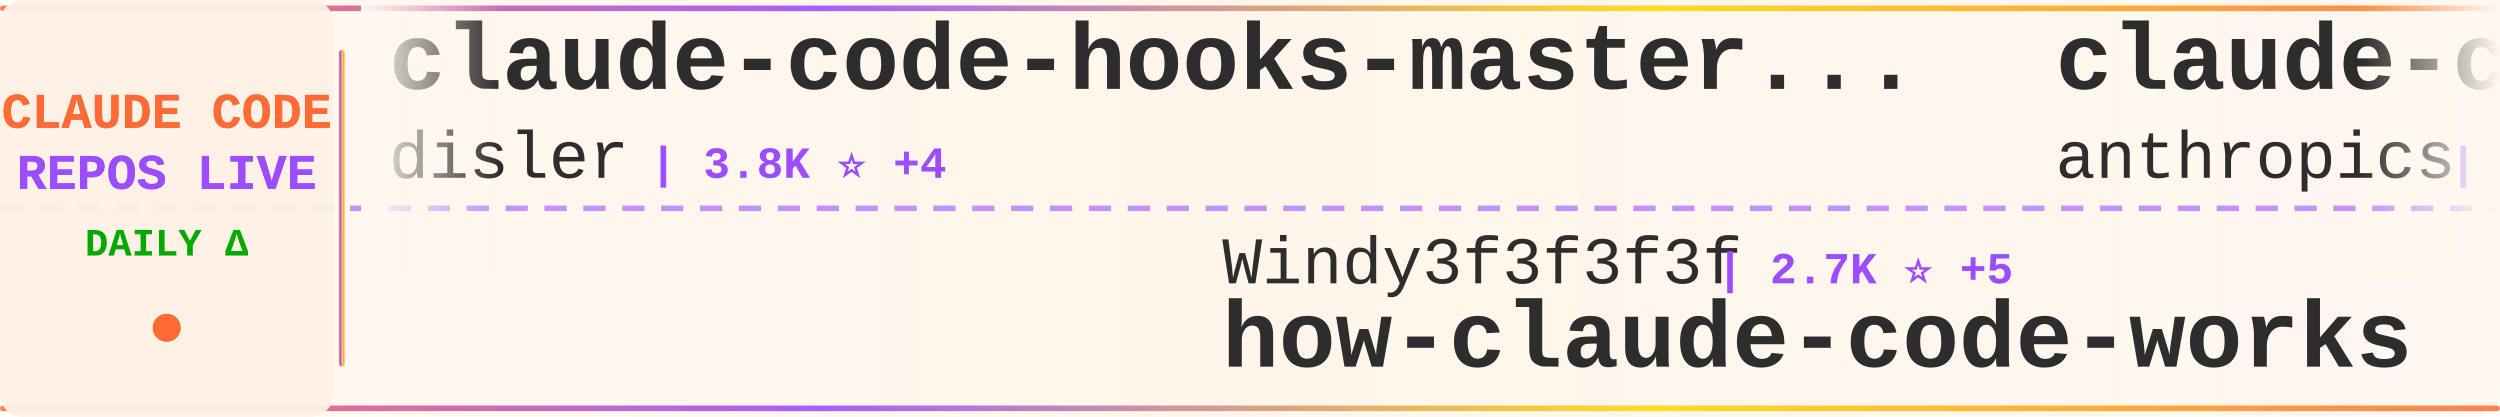
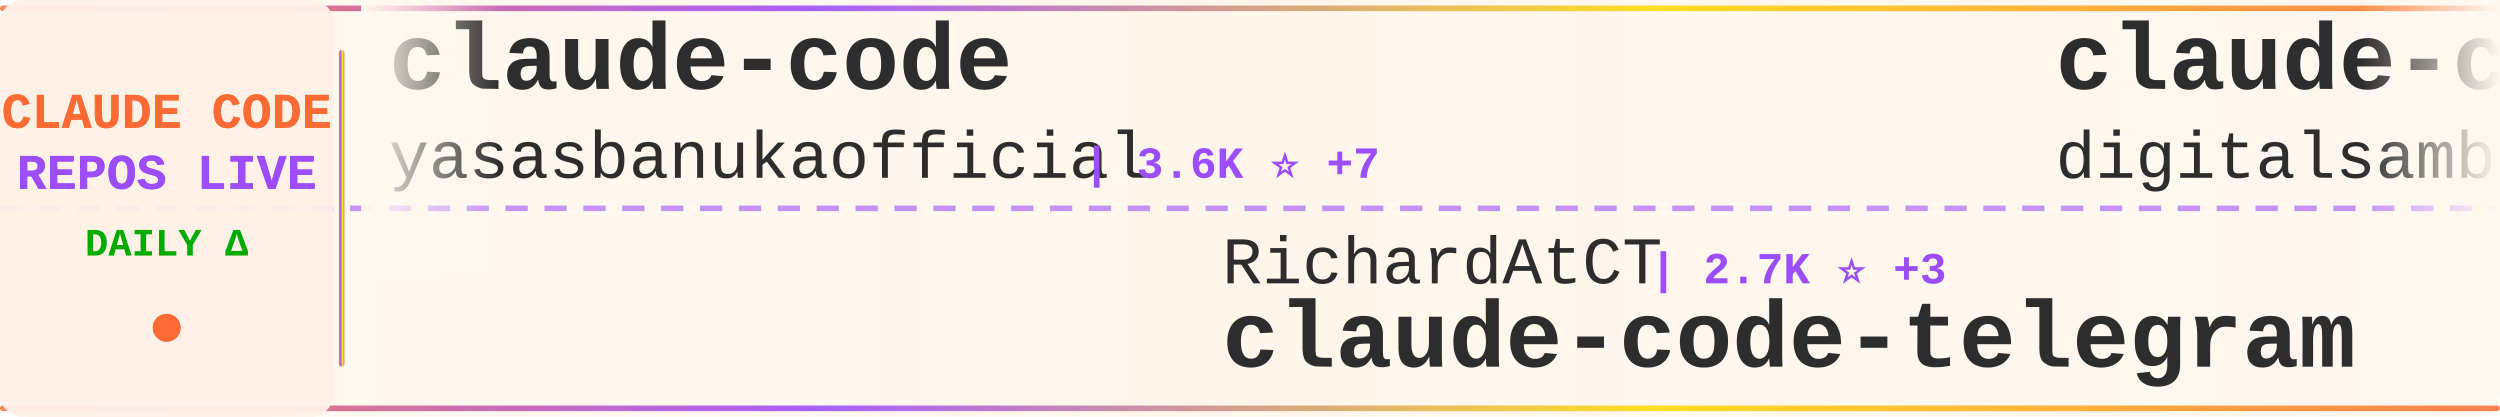
<svg xmlns="http://www.w3.org/2000/svg" width="900" height="150">
  <defs>
    <linearGradient id="tickerBg" x1="0%" y1="0%" x2="100%" y2="0%">
      <stop offset="0%" style="stop-color:#fff8f0;stop-opacity:0.98" />
      <stop offset="50%" style="stop-color:#fff5eb;stop-opacity:1" />
      <stop offset="100%" style="stop-color:#fff8f0;stop-opacity:0.98" />
    </linearGradient>
    <linearGradient id="borderGrad" x1="0%" y1="0%" x2="100%" y2="0%">
      <stop offset="0%" style="stop-color:#FF6B35;stop-opacity:0.85">
        <animate attributeName="stop-opacity" values="0.85;1;0.85" dur="2s" repeatCount="indefinite" />
      </stop>
      <stop offset="33%" style="stop-color:#9C4EFF;stop-opacity:0.9">
        <animate attributeName="stop-opacity" values="0.9;1;0.9" dur="2.2s" repeatCount="indefinite" />
      </stop>
      <stop offset="66%" style="stop-color:#FFD700;stop-opacity:0.85">
        <animate attributeName="stop-opacity" values="0.85;1;0.85" dur="1.8s" repeatCount="indefinite" />
      </stop>
      <stop offset="100%" style="stop-color:#FF6B35;stop-opacity:0.85">
        <animate attributeName="stop-opacity" values="0.85;1;0.85" dur="2s" repeatCount="indefinite" />
      </stop>
    </linearGradient>
    <filter id="textGlow">
      <feGaussianBlur stdDeviation="0.15" result="coloredBlur" />
      <feMerge>
        <feMergeNode in="coloredBlur" />
        <feMergeNode in="SourceGraphic" />
      </feMerge>
    </filter>
    <filter id="metricGlow">
      <feGaussianBlur stdDeviation="0.2" result="coloredBlur" />
      <feMerge>
        <feMergeNode in="coloredBlur" />
        <feMergeNode in="SourceGraphic" />
      </feMerge>
    </filter>
    <linearGradient id="leftFade" x1="0%" y1="0%" x2="100%" y2="0%">
      <stop offset="0%" style="stop-color:#fff8f0;stop-opacity:1" />
      <stop offset="100%" style="stop-color:#fff8f0;stop-opacity:0" />
    </linearGradient>
    <linearGradient id="rightFade" x1="0%" y1="0%" x2="100%" y2="0%">
      <stop offset="0%" style="stop-color:#fff8f0;stop-opacity:0" />
      <stop offset="100%" style="stop-color:#fff8f0;stop-opacity:1" />
    </linearGradient>
  </defs>
  <rect width="900" height="150" fill="url(#tickerBg)" rx="8" />
  <rect x="0" y="2" width="900" height="2" fill="url(#borderGrad)" rx="1" />
  <rect x="0" y="146" width="900" height="2" fill="url(#borderGrad)" rx="1" />
  <line x1="0" y1="75" x2="900" y2="75" stroke="#9C4EFF" stroke-width="2" stroke-dasharray="8 6" opacity="0.6" />
  <rect x="0" y="0" width="120" height="150" fill="#fff0e6" opacity="0.95" rx="8" />
  <text x="60" y="46" font-family="'Courier New', monospace" font-size="18" font-weight="bold" fill="#FF6B35" text-anchor="middle" filter="url(#textGlow)">
    CLAUDE CODE
  </text>
  <text x="60" y="68" font-family="'Courier New', monospace" font-size="18" font-weight="bold" fill="#9C4EFF" text-anchor="middle" filter="url(#textGlow)">
    REPOS LIVE
  </text>
  <text x="60" y="92" font-family="'Courier New', monospace" font-size="14" font-weight="bold" fill="#00aa00" text-anchor="middle">
    DAILY Δ
  </text>
  <circle cx="60" cy="118" r="5" fill="#FF6B35" filter="url(#metricGlow)">
    <animate attributeName="r" values="4;6;4" dur="1.5s" repeatCount="indefinite" />
    <animate attributeName="opacity" values="0.6;1;0.6" dur="1.5s" repeatCount="indefinite" />
  </circle>
  <rect x="122" y="18" width="2" height="114" fill="url(#borderGrad)" rx="1" />
  <clipPath id="tickerClip">
    <rect x="130" y="0" width="770" height="150" />
  </clipPath>
  <g clip-path="url(#tickerClip)">
    <g id="tickerItems">
      <animateTransform attributeName="transform" attributeType="XML" type="translate" from="0 0" to="-3000 0" dur="54s" repeatCount="indefinite" />
      <g transform="translate(0, 0)">
-         <text x="140" y="32" font-family="'Courier New', monospace" font-size="34" font-weight="bold" fill="#2d2d2d">claude-code-hooks-master...</text>
-         <text x="140" y="64" font-family="'Courier New', monospace" font-size="24" font-weight="normal" fill="#2d2d2d" opacity="1.0">disler</text>
-         <text x="234" y="64" font-family="'Courier New', monospace" font-size="16" font-weight="bold" fill="#9C4EFF"> | 3.8K ⭐ +4</text>
+         <text x="140" y="32" font-family="'Courier New', monospace" font-size="34" font-weight="bold" fill="#2d2d2d">claude-code</text>
+         <text x="140" y="64" font-family="'Courier New', monospace" font-size="24" font-weight="normal" fill="#2d2d2d" opacity="1.0">yasasbanukaofficial</text>
+         <text x="390" y="64" font-family="'Courier New', monospace" font-size="16" font-weight="bold" fill="#9C4EFF"> | 3.6K ⭐ +7</text>
      </g>
      <g transform="translate(300, 0)">
-         <text x="140" y="102" font-family="'Courier New', monospace" font-size="24" font-weight="normal" fill="#2d2d2d" opacity="1.0">Windy3f3f3f3f</text>
-         <text x="318" y="102" font-family="'Courier New', monospace" font-size="16" font-weight="bold" fill="#9C4EFF"> | 2.7K ⭐ +5</text>
-         <text x="140" y="132" font-family="'Courier New', monospace" font-size="34" font-weight="bold" fill="#2d2d2d">how-claude-code-works</text>
+         <text x="140" y="102" font-family="'Courier New', monospace" font-size="24" font-weight="normal" fill="#2d2d2d" opacity="1.0">RichardAtCT</text>
+         <text x="294" y="102" font-family="'Courier New', monospace" font-size="16" font-weight="bold" fill="#9C4EFF"> | 2.7K ⭐ +3</text>
+         <text x="140" y="132" font-family="'Courier New', monospace" font-size="34" font-weight="bold" fill="#2d2d2d">claude-code-telegram</text>
      </g>
      <g transform="translate(600, 0)">
-         <text x="140" y="32" font-family="'Courier New', monospace" font-size="34" font-weight="bold" fill="#2d2d2d">claude-code-action</text>
-         <text x="140" y="64" font-family="'Courier New', monospace" font-size="24" font-weight="normal" fill="#2d2d2d" opacity="1.0">anthropics</text>
-         <text x="282" y="64" font-family="'Courier New', monospace" font-size="16" font-weight="bold" fill="#9C4EFF"> | 8.1K ⭐ +10</text>
+         <text x="140" y="32" font-family="'Courier New', monospace" font-size="34" font-weight="bold" fill="#2d2d2d">claude-code-video-toolki...</text>
+         <text x="140" y="64" font-family="'Courier New', monospace" font-size="24" font-weight="normal" fill="#2d2d2d" opacity="1.0">digitalsamba</text>
+         <text x="306" y="64" font-family="'Courier New', monospace" font-size="16" font-weight="bold" fill="#9C4EFF"> | 1.5K ⭐ +9</text>
      </g>
      <g transform="translate(900, 0)">
-         <text x="140" y="102" font-family="'Courier New', monospace" font-size="24" font-weight="normal" fill="#2d2d2d" opacity="1.0">VoltAgent</text>
-         <text x="270" y="102" font-family="'Courier New', monospace" font-size="16" font-weight="bold" fill="#9C4EFF"> | 22.1K ⭐ +60</text>
-         <text x="140" y="132" font-family="'Courier New', monospace" font-size="34" font-weight="bold" fill="#2d2d2d">awesome-claude-code-suba...</text>
+         <text x="140" y="102" font-family="'Courier New', monospace" font-size="24" font-weight="normal" fill="#2d2d2d" opacity="1.0">liuup</text>
+         <text x="222" y="102" font-family="'Courier New', monospace" font-size="16" font-weight="bold" fill="#9C4EFF"> | 3.2K ⭐ +5</text>
+         <text x="140" y="132" font-family="'Courier New', monospace" font-size="34" font-weight="bold" fill="#2d2d2d">claude-code-analysis</text>
      </g>
      <g transform="translate(1200, 0)">
-         <text x="140" y="32" font-family="'Courier New', monospace" font-size="34" font-weight="bold" fill="#2d2d2d">claude-howto</text>
-         <text x="140" y="64" font-family="'Courier New', monospace" font-size="24" font-weight="normal" fill="#2d2d2d" opacity="1.0">luongnv89</text>
-         <text x="270" y="64" font-family="'Courier New', monospace" font-size="16" font-weight="bold" fill="#9C4EFF"> | 37.6K ⭐ +63</text>
+         <text x="140" y="32" font-family="'Courier New', monospace" font-size="34" font-weight="bold" fill="#2d2d2d">claude-code-infrastructu...</text>
+         <text x="140" y="64" font-family="'Courier New', monospace" font-size="24" font-weight="normal" fill="#2d2d2d" opacity="1.0">diet103</text>
+         <text x="246" y="64" font-family="'Courier New', monospace" font-size="16" font-weight="bold" fill="#9C4EFF"> | 9.7K ⭐ +2</text>
      </g>
      <g transform="translate(1500, 0)">
-         <text x="140" y="102" font-family="'Courier New', monospace" font-size="24" font-weight="normal" fill="#2d2d2d" opacity="1.0">Tinkeringg-Lab</text>
-         <text x="330" y="102" font-family="'Courier New', monospace" font-size="16" font-weight="bold" fill="#9C4EFF"> | 208 ⭐ +1</text>
+         <text x="140" y="102" font-family="'Courier New', monospace" font-size="24" font-weight="normal" fill="#2d2d2d" opacity="1.0">edmund-io</text>
+         <text x="270" y="102" font-family="'Courier New', monospace" font-size="16" font-weight="bold" fill="#9C4EFF"> | 1.5K ⭐</text>
+         <text x="140" y="132" font-family="'Courier New', monospace" font-size="34" font-weight="bold" fill="#2d2d2d">edmunds-claude-code</text>
+       </g>
+       <g transform="translate(1800, 0)">
+         <text x="140" y="32" font-family="'Courier New', monospace" font-size="34" font-weight="bold" fill="#2d2d2d">claude-coder</text>
+         <text x="140" y="64" font-family="'Courier New', monospace" font-size="24" font-weight="normal" fill="#2d2d2d" opacity="1.0">kodu-ai</text>
+         <text x="246" y="64" font-family="'Courier New', monospace" font-size="16" font-weight="bold" fill="#9C4EFF"> | 5.3K ⭐</text>
+       </g>
+       <g transform="translate(2100, 0)">
+         <text x="140" y="102" font-family="'Courier New', monospace" font-size="24" font-weight="normal" fill="#2d2d2d" opacity="1.0">lintsinghua</text>
+         <text x="294" y="102" font-family="'Courier New', monospace" font-size="16" font-weight="bold" fill="#9C4EFF"> | 3.7K ⭐ +6</text>
+         <text x="140" y="132" font-family="'Courier New', monospace" font-size="34" font-weight="bold" fill="#2d2d2d">claude-code-book</text>
+       </g>
+       <g transform="translate(2400, 0)">
+         <text x="140" y="32" font-family="'Courier New', monospace" font-size="34" font-weight="bold" fill="#2d2d2d">claude-code</text>
+         <text x="140" y="64" font-family="'Courier New', monospace" font-size="24" font-weight="normal" fill="#2d2d2d" opacity="1.0">alex000kim</text>
+         <text x="282" y="64" font-family="'Courier New', monospace" font-size="16" font-weight="bold" fill="#9C4EFF"> | 228 ⭐</text>
+       </g>
+       <g transform="translate(2700, 0)">
+         <text x="140" y="102" font-family="'Courier New', monospace" font-size="24" font-weight="normal" fill="#2d2d2d" opacity="1.0">claude-code-best</text>
+         <text x="354" y="102" font-family="'Courier New', monospace" font-size="16" font-weight="bold" fill="#9C4EFF"> | 20.2K ⭐ +27</text>
        <text x="140" y="132" font-family="'Courier New', monospace" font-size="34" font-weight="bold" fill="#2d2d2d">claude-code</text>
      </g>
-       <g transform="translate(1800, 0)">
-         <text x="140" y="32" font-family="'Courier New', monospace" font-size="34" font-weight="bold" fill="#2d2d2d">sc-claude-code-files</text>
-         <text x="140" y="64" font-family="'Courier New', monospace" font-size="24" font-weight="normal" fill="#2d2d2d" opacity="1.0">https-deeplearning-ai</text>
-         <text x="414" y="64" font-family="'Courier New', monospace" font-size="16" font-weight="bold" fill="#9C4EFF"> | 531 ⭐</text>
-       </g>
-       <g transform="translate(2100, 0)">
-         <text x="140" y="102" font-family="'Courier New', monospace" font-size="24" font-weight="normal" fill="#2d2d2d" opacity="1.0">Windy3f3f3f3f</text>
-         <text x="318" y="102" font-family="'Courier New', monospace" font-size="16" font-weight="bold" fill="#9C4EFF"> | 1.4K ⭐ +1</text>
-         <text x="140" y="132" font-family="'Courier New', monospace" font-size="34" font-weight="bold" fill="#2d2d2d">claude-code-from-scratch</text>
-       </g>
-       <g transform="translate(2400, 0)">
-         <text x="140" y="32" font-family="'Courier New', monospace" font-size="34" font-weight="bold" fill="#2d2d2d">claude-code-base-action</text>
-         <text x="140" y="64" font-family="'Courier New', monospace" font-size="24" font-weight="normal" fill="#2d2d2d" opacity="1.0">anthropics</text>
-         <text x="282" y="64" font-family="'Courier New', monospace" font-size="16" font-weight="bold" fill="#9C4EFF"> | 883 ⭐</text>
-       </g>
-       <g transform="translate(2700, 0)">
-         <text x="140" y="102" font-family="'Courier New', monospace" font-size="24" font-weight="normal" fill="#2d2d2d" opacity="1.0">affaan-m</text>
-         <text x="258" y="102" font-family="'Courier New', monospace" font-size="16" font-weight="bold" fill="#9C4EFF"> | 218.3K ⭐ +542</text>
-         <text x="140" y="132" font-family="'Courier New', monospace" font-size="34" font-weight="bold" fill="#2d2d2d">ECC</text>
-       </g>
      <g transform="translate(3000, 0)">
-         <text x="140" y="32" font-family="'Courier New', monospace" font-size="34" font-weight="bold" fill="#2d2d2d">claude-code-hooks-master...</text>
-         <text x="140" y="64" font-family="'Courier New', monospace" font-size="24" font-weight="normal" fill="#2d2d2d" opacity="1.0">disler</text>
-         <text x="234" y="64" font-family="'Courier New', monospace" font-size="16" font-weight="bold" fill="#9C4EFF"> | 3.8K ⭐ +4</text>
+         <text x="140" y="32" font-family="'Courier New', monospace" font-size="34" font-weight="bold" fill="#2d2d2d">claude-code</text>
+         <text x="140" y="64" font-family="'Courier New', monospace" font-size="24" font-weight="normal" fill="#2d2d2d" opacity="1.0">yasasbanukaofficial</text>
+         <text x="390" y="64" font-family="'Courier New', monospace" font-size="16" font-weight="bold" fill="#9C4EFF"> | 3.6K ⭐ +7</text>
      </g>
      <g transform="translate(3300, 0)">
-         <text x="140" y="102" font-family="'Courier New', monospace" font-size="24" font-weight="normal" fill="#2d2d2d" opacity="1.0">Windy3f3f3f3f</text>
-         <text x="318" y="102" font-family="'Courier New', monospace" font-size="16" font-weight="bold" fill="#9C4EFF"> | 2.7K ⭐ +5</text>
-         <text x="140" y="132" font-family="'Courier New', monospace" font-size="34" font-weight="bold" fill="#2d2d2d">how-claude-code-works</text>
+         <text x="140" y="102" font-family="'Courier New', monospace" font-size="24" font-weight="normal" fill="#2d2d2d" opacity="1.0">RichardAtCT</text>
+         <text x="294" y="102" font-family="'Courier New', monospace" font-size="16" font-weight="bold" fill="#9C4EFF"> | 2.7K ⭐ +3</text>
+         <text x="140" y="132" font-family="'Courier New', monospace" font-size="34" font-weight="bold" fill="#2d2d2d">claude-code-telegram</text>
      </g>
      <g transform="translate(3600, 0)">
-         <text x="140" y="32" font-family="'Courier New', monospace" font-size="34" font-weight="bold" fill="#2d2d2d">claude-code-action</text>
-         <text x="140" y="64" font-family="'Courier New', monospace" font-size="24" font-weight="normal" fill="#2d2d2d" opacity="1.0">anthropics</text>
-         <text x="282" y="64" font-family="'Courier New', monospace" font-size="16" font-weight="bold" fill="#9C4EFF"> | 8.1K ⭐ +10</text>
+         <text x="140" y="32" font-family="'Courier New', monospace" font-size="34" font-weight="bold" fill="#2d2d2d">claude-code-video-toolki...</text>
+         <text x="140" y="64" font-family="'Courier New', monospace" font-size="24" font-weight="normal" fill="#2d2d2d" opacity="1.0">digitalsamba</text>
+         <text x="306" y="64" font-family="'Courier New', monospace" font-size="16" font-weight="bold" fill="#9C4EFF"> | 1.5K ⭐ +9</text>
      </g>
      <g transform="translate(3900, 0)">
-         <text x="140" y="102" font-family="'Courier New', monospace" font-size="24" font-weight="normal" fill="#2d2d2d" opacity="1.0">VoltAgent</text>
-         <text x="270" y="102" font-family="'Courier New', monospace" font-size="16" font-weight="bold" fill="#9C4EFF"> | 22.1K ⭐ +60</text>
-         <text x="140" y="132" font-family="'Courier New', monospace" font-size="34" font-weight="bold" fill="#2d2d2d">awesome-claude-code-suba...</text>
+         <text x="140" y="102" font-family="'Courier New', monospace" font-size="24" font-weight="normal" fill="#2d2d2d" opacity="1.0">liuup</text>
+         <text x="222" y="102" font-family="'Courier New', monospace" font-size="16" font-weight="bold" fill="#9C4EFF"> | 3.2K ⭐ +5</text>
+         <text x="140" y="132" font-family="'Courier New', monospace" font-size="34" font-weight="bold" fill="#2d2d2d">claude-code-analysis</text>
      </g>
    </g>
  </g>
  <rect x="130" y="0" width="50" height="100" fill="url(#leftFade)" />
  <rect x="850" y="0" width="50" height="100" fill="url(#rightFade)" />
</svg>
